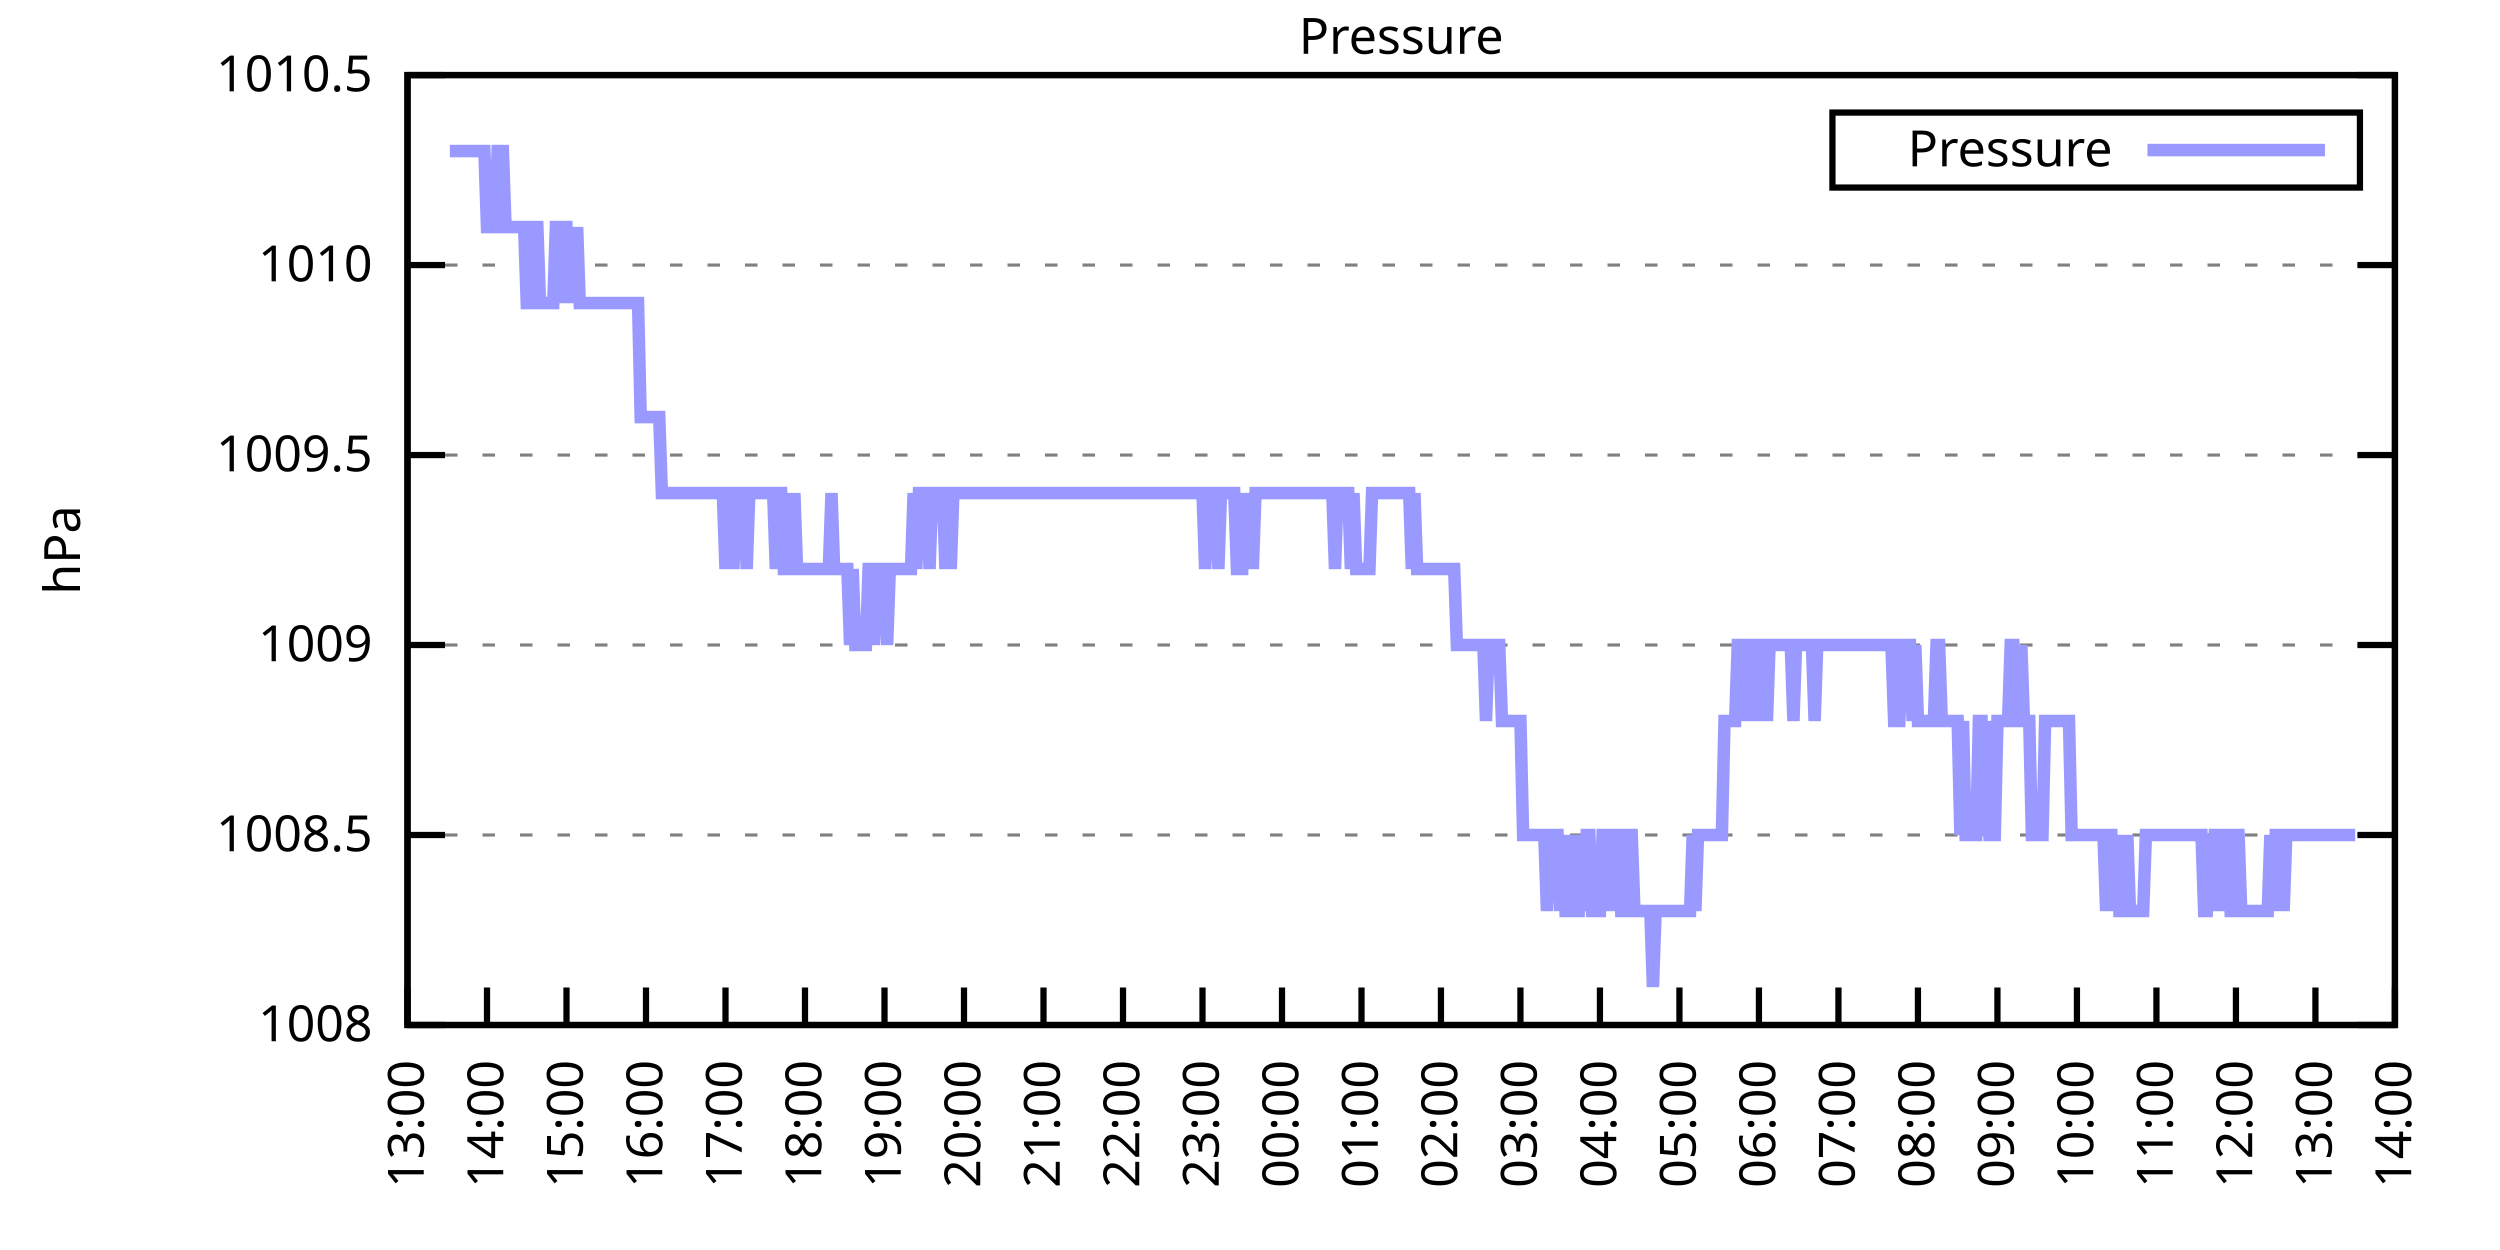
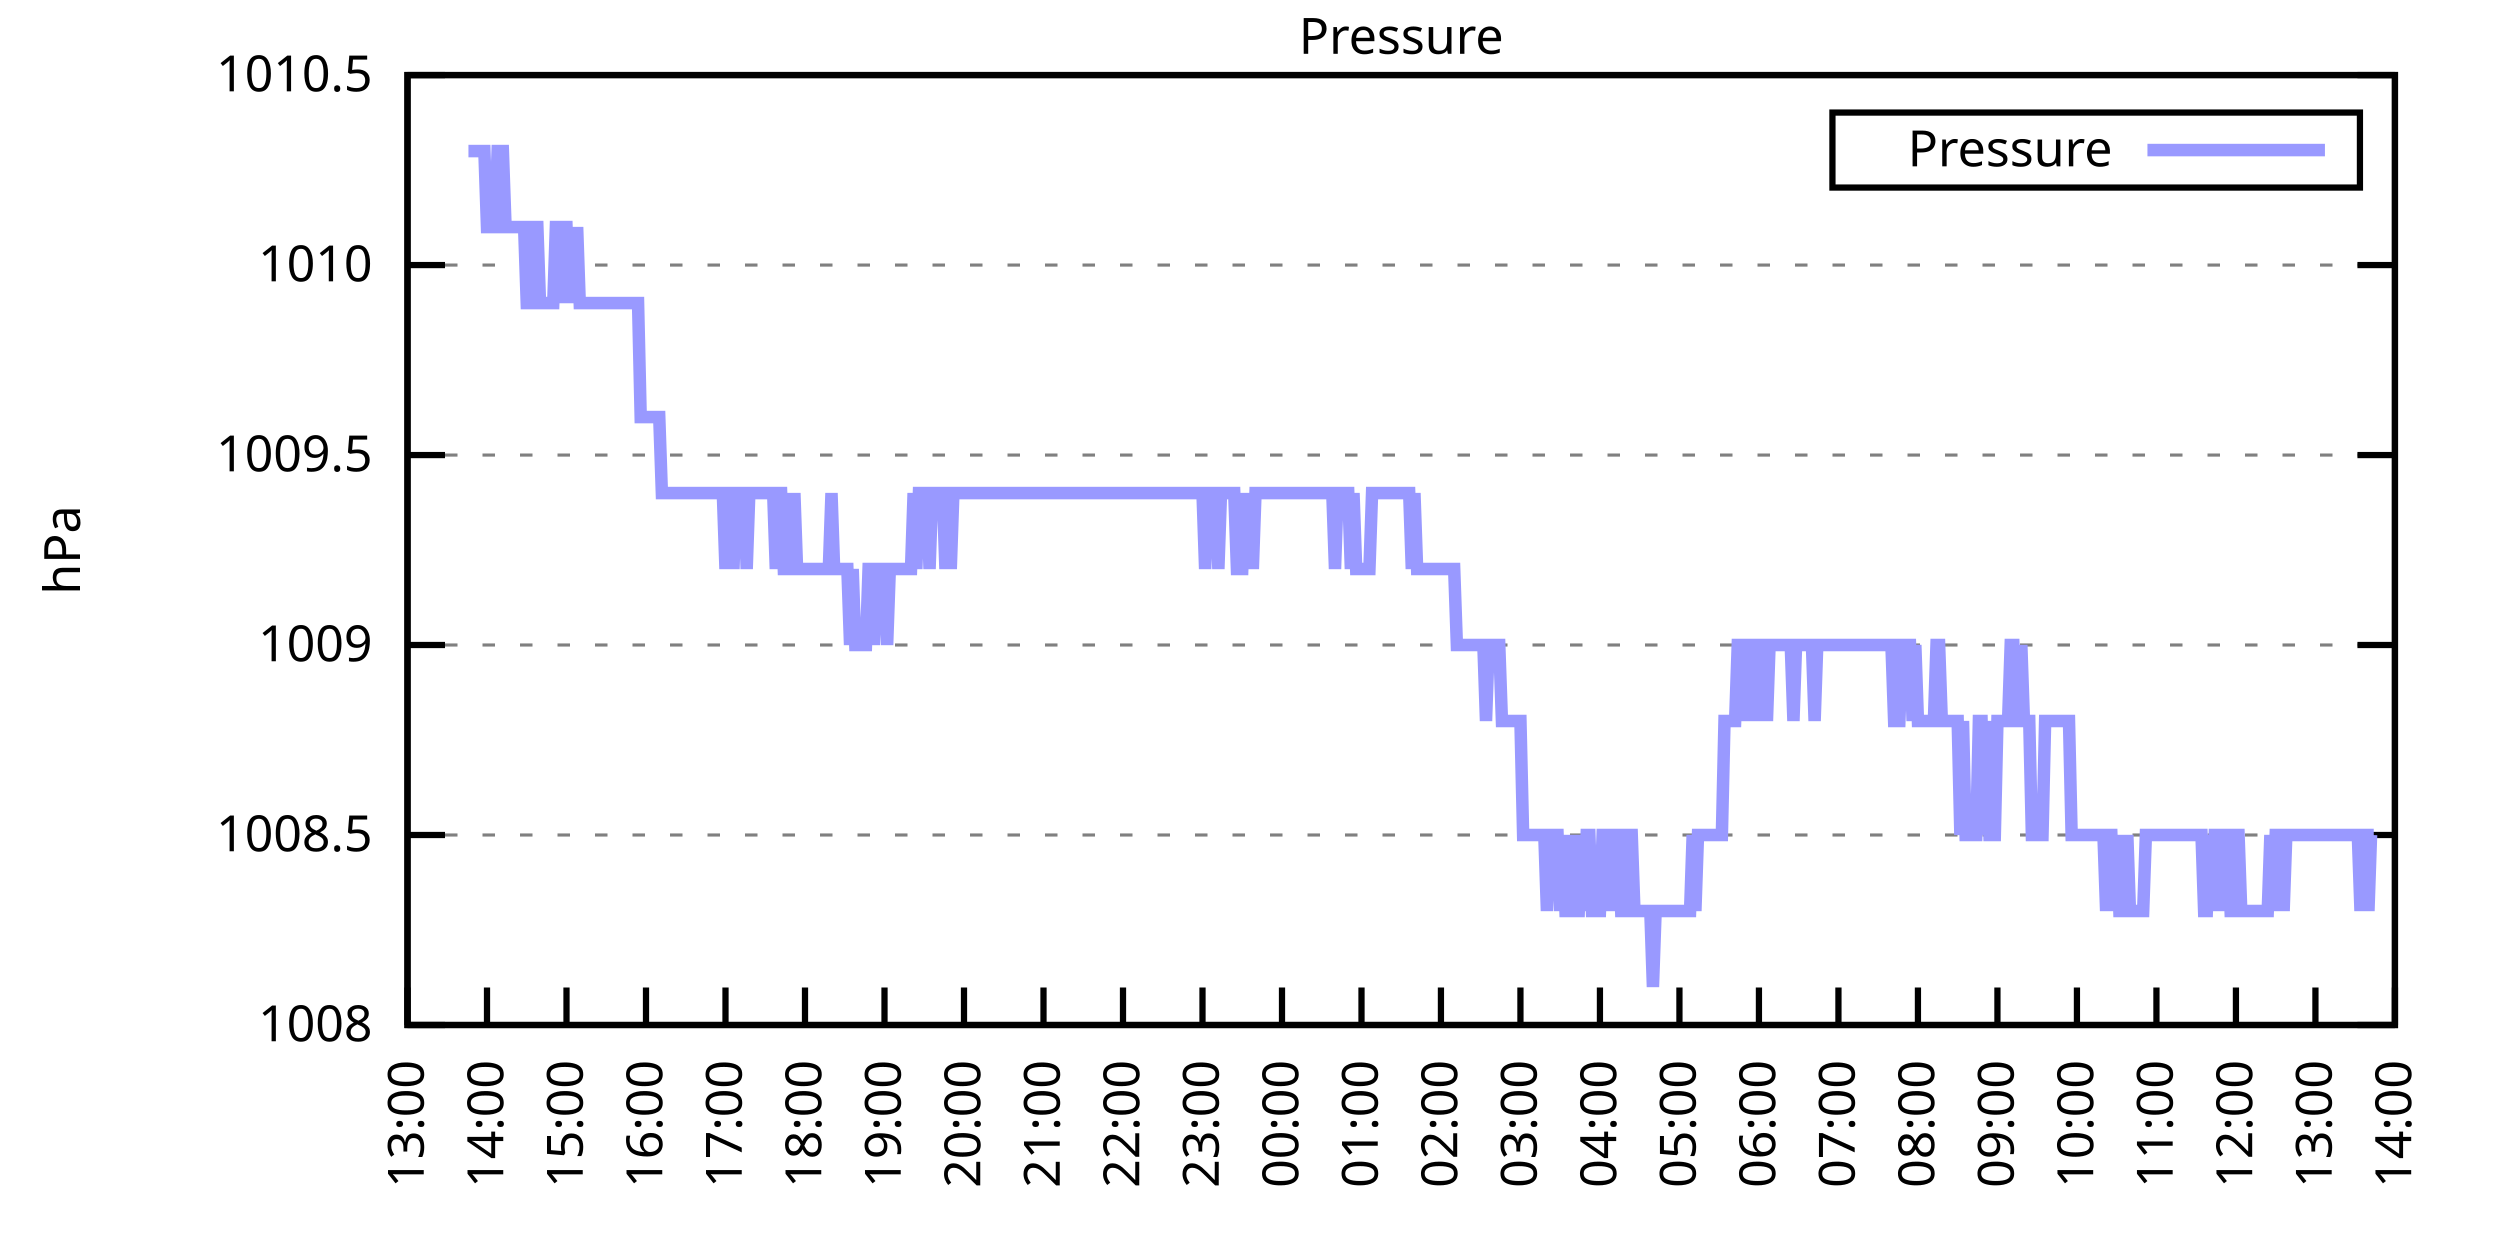
<svg xmlns="http://www.w3.org/2000/svg" xmlns:xlink="http://www.w3.org/1999/xlink" width="400" height="200" viewBox="0 0 400 200">
  <g id="gnuplot_canvas">
    <rect x="0" y="0" width="400" height="200" fill="none" />
    <defs>
      <circle id="gpDot" r="0.5" stroke-width="0.5" stroke="currentColor" />
      <path id="gpPt0" stroke-width="0.333" stroke="currentColor" d="M-1,0 h2 M0,-1 v2" />
      <path id="gpPt1" stroke-width="0.333" stroke="currentColor" d="M-1,-1 L1,1 M1,-1 L-1,1" />
      <path id="gpPt2" stroke-width="0.333" stroke="currentColor" d="M-1,0 L1,0 M0,-1 L0,1 M-1,-1 L1,1 M-1,1 L1,-1" />
      <rect id="gpPt3" stroke-width="0.333" stroke="currentColor" x="-1" y="-1" width="2" height="2" />
      <rect id="gpPt4" stroke-width="0.333" stroke="currentColor" fill="currentColor" x="-1" y="-1" width="2" height="2" />
      <circle id="gpPt5" stroke-width="0.333" stroke="currentColor" cx="0" cy="0" r="1" />
      <use xlink:href="#gpPt5" id="gpPt6" fill="currentColor" stroke="none" />
      <path id="gpPt7" stroke-width="0.333" stroke="currentColor" d="M0,-1.33 L-1.33,0.67 L1.33,0.67 z" />
      <use xlink:href="#gpPt7" id="gpPt8" fill="currentColor" stroke="none" />
      <use xlink:href="#gpPt7" id="gpPt9" stroke="currentColor" transform="rotate(180)" />
      <use xlink:href="#gpPt9" id="gpPt10" fill="currentColor" stroke="none" />
      <use xlink:href="#gpPt3" id="gpPt11" stroke="currentColor" transform="rotate(45)" />
      <use xlink:href="#gpPt11" id="gpPt12" fill="currentColor" stroke="none" />
      <path id="gpPt13" stroke-width="0.333" stroke="currentColor" d="M0,1.330 L1.265,0.411 L0.782,-1.067 L-0.782,-1.076 L-1.265,0.411 z" />
      <use xlink:href="#gpPt13" id="gpPt14" fill="currentColor" stroke="none" />
      <filter id="textbox" filterUnits="objectBoundingBox" x="0" y="0" height="1" width="1">
        <feFlood flood-color="white" flood-opacity="1" result="bgnd" />
        <feComposite in="SourceGraphic" in2="bgnd" operator="atop" />
      </filter>
      <filter id="greybox" filterUnits="objectBoundingBox" x="0" y="0" height="1" width="1">
        <feFlood flood-color="lightgrey" flood-opacity="1" result="grey" />
        <feComposite in="SourceGraphic" in2="grey" operator="atop" />
      </filter>
    </defs>
    <g fill="none" color="white" stroke="currentColor" stroke-width="1.00" stroke-linecap="butt" stroke-linejoin="miter">
</g>
    <g fill="none" color="black" stroke="currentColor" stroke-width="1.00" stroke-linecap="butt" stroke-linejoin="miter">
      <g stroke="none" shape-rendering="crispEdges">
        <polygon fill="rgb(255, 255, 255)" points="65.20,164.00 383.18,164.00 383.18,12.02 65.20,12.02 " />
      </g>
    </g>
    <g fill="none" color="black" stroke="currentColor" stroke-width="1.00" stroke-linecap="butt" stroke-linejoin="miter">
</g>
    <g fill="none" color="black" stroke="black" stroke-width="0.50" stroke-linecap="butt" stroke-linejoin="miter">
</g>
    <g fill="none" color="gray" stroke="currentColor" stroke-width="0.50" stroke-linecap="butt" stroke-linejoin="miter">
      <path stroke="gray" stroke-dasharray="2,4" class="gridline" d="M65.20,164.00 L383.19,164.00  " />
    </g>
    <g fill="none" color="gray" stroke="gray" stroke-width="1.00" stroke-linecap="butt" stroke-linejoin="miter">
</g>
    <g fill="none" color="black" stroke="currentColor" stroke-width="1.00" stroke-linecap="butt" stroke-linejoin="miter">
      <path stroke="black" d="M65.20,164.00 L71.20,164.00 M383.19,164.00 L377.19,164.00  " />
      <g transform="translate(59.60,166.60)" stroke="none" fill="black" font-family="Sans" font-size="8.00" text-anchor="end">
        <text>
          <tspan font-family="Sans"> 1008</tspan>
        </text>
      </g>
    </g>
    <g fill="none" color="black" stroke="currentColor" stroke-width="1.00" stroke-linecap="butt" stroke-linejoin="miter">
</g>
    <g fill="none" color="black" stroke="black" stroke-width="0.50" stroke-linecap="butt" stroke-linejoin="miter">
</g>
    <g fill="none" color="gray" stroke="currentColor" stroke-width="0.50" stroke-linecap="butt" stroke-linejoin="miter">
      <path stroke="gray" stroke-dasharray="2,4" class="gridline" d="M65.20,133.60 L383.19,133.60  " />
    </g>
    <g fill="none" color="gray" stroke="gray" stroke-width="1.00" stroke-linecap="butt" stroke-linejoin="miter">
</g>
    <g fill="none" color="black" stroke="currentColor" stroke-width="1.00" stroke-linecap="butt" stroke-linejoin="miter">
      <path stroke="black" d="M65.20,133.60 L71.20,133.60 M383.19,133.60 L377.19,133.60  " />
      <g transform="translate(59.60,136.20)" stroke="none" fill="black" font-family="Sans" font-size="8.00" text-anchor="end">
        <text>
          <tspan font-family="Sans"> 1008.5</tspan>
        </text>
      </g>
    </g>
    <g fill="none" color="black" stroke="currentColor" stroke-width="1.00" stroke-linecap="butt" stroke-linejoin="miter">
</g>
    <g fill="none" color="black" stroke="black" stroke-width="0.50" stroke-linecap="butt" stroke-linejoin="miter">
</g>
    <g fill="none" color="gray" stroke="currentColor" stroke-width="0.50" stroke-linecap="butt" stroke-linejoin="miter">
      <path stroke="gray" stroke-dasharray="2,4" class="gridline" d="M65.20,103.20 L383.19,103.20  " />
    </g>
    <g fill="none" color="gray" stroke="gray" stroke-width="1.00" stroke-linecap="butt" stroke-linejoin="miter">
</g>
    <g fill="none" color="black" stroke="currentColor" stroke-width="1.00" stroke-linecap="butt" stroke-linejoin="miter">
      <path stroke="black" d="M65.20,103.20 L71.20,103.20 M383.19,103.20 L377.19,103.20  " />
      <g transform="translate(59.60,105.80)" stroke="none" fill="black" font-family="Sans" font-size="8.00" text-anchor="end">
        <text>
          <tspan font-family="Sans"> 1009</tspan>
        </text>
      </g>
    </g>
    <g fill="none" color="black" stroke="currentColor" stroke-width="1.00" stroke-linecap="butt" stroke-linejoin="miter">
</g>
    <g fill="none" color="black" stroke="black" stroke-width="0.50" stroke-linecap="butt" stroke-linejoin="miter">
</g>
    <g fill="none" color="gray" stroke="currentColor" stroke-width="0.50" stroke-linecap="butt" stroke-linejoin="miter">
      <path stroke="gray" stroke-dasharray="2,4" class="gridline" d="M65.20,72.81 L383.19,72.81  " />
    </g>
    <g fill="none" color="gray" stroke="gray" stroke-width="1.00" stroke-linecap="butt" stroke-linejoin="miter">
</g>
    <g fill="none" color="black" stroke="currentColor" stroke-width="1.00" stroke-linecap="butt" stroke-linejoin="miter">
      <path stroke="black" d="M65.20,72.81 L71.20,72.81 M383.19,72.81 L377.19,72.81  " />
      <g transform="translate(59.60,75.41)" stroke="none" fill="black" font-family="Sans" font-size="8.00" text-anchor="end">
        <text>
          <tspan font-family="Sans"> 1009.5</tspan>
        </text>
      </g>
    </g>
    <g fill="none" color="black" stroke="currentColor" stroke-width="1.00" stroke-linecap="butt" stroke-linejoin="miter">
</g>
    <g fill="none" color="black" stroke="black" stroke-width="0.50" stroke-linecap="butt" stroke-linejoin="miter">
</g>
    <g fill="none" color="gray" stroke="currentColor" stroke-width="0.50" stroke-linecap="butt" stroke-linejoin="miter">
      <path stroke="gray" stroke-dasharray="2,4" class="gridline" d="M65.20,42.41 L383.19,42.41  " />
    </g>
    <g fill="none" color="gray" stroke="gray" stroke-width="1.00" stroke-linecap="butt" stroke-linejoin="miter">
</g>
    <g fill="none" color="black" stroke="currentColor" stroke-width="1.00" stroke-linecap="butt" stroke-linejoin="miter">
      <path stroke="black" d="M65.20,42.41 L71.20,42.41 M383.19,42.41 L377.19,42.41  " />
      <g transform="translate(59.60,45.01)" stroke="none" fill="black" font-family="Sans" font-size="8.00" text-anchor="end">
        <text>
          <tspan font-family="Sans"> 1010</tspan>
        </text>
      </g>
    </g>
    <g fill="none" color="black" stroke="currentColor" stroke-width="1.00" stroke-linecap="butt" stroke-linejoin="miter">
</g>
    <g fill="none" color="black" stroke="black" stroke-width="0.50" stroke-linecap="butt" stroke-linejoin="miter">
</g>
    <g fill="none" color="gray" stroke="currentColor" stroke-width="0.50" stroke-linecap="butt" stroke-linejoin="miter">
      <path stroke="gray" stroke-dasharray="2,4" class="gridline" d="M65.20,12.01 L383.19,12.01  " />
    </g>
    <g fill="none" color="gray" stroke="gray" stroke-width="1.00" stroke-linecap="butt" stroke-linejoin="miter">
</g>
    <g fill="none" color="black" stroke="currentColor" stroke-width="1.00" stroke-linecap="butt" stroke-linejoin="miter">
      <path stroke="black" d="M65.20,12.01 L71.20,12.01 M383.19,12.01 L377.19,12.01  " />
      <g transform="translate(59.60,14.61)" stroke="none" fill="black" font-family="Sans" font-size="8.00" text-anchor="end">
        <text>
          <tspan font-family="Sans"> 1010.5</tspan>
        </text>
      </g>
    </g>
    <g fill="none" color="black" stroke="currentColor" stroke-width="1.00" stroke-linecap="butt" stroke-linejoin="miter">
      <path stroke="black" d="M65.20,164.00 L65.20,158.00  " />
      <g transform="translate(67.80,169.60) rotate(270.00)" stroke="none" fill="black" font-family="Sans" font-size="8.00" text-anchor="end">
        <text>
          <tspan font-family="Sans">13:00</tspan>
        </text>
      </g>
    </g>
    <g fill="none" color="black" stroke="currentColor" stroke-width="1.00" stroke-linecap="butt" stroke-linejoin="miter">
      <path stroke="black" d="M77.92,164.00 L77.92,158.00  " />
      <g transform="translate(80.52,169.60) rotate(270.00)" stroke="none" fill="black" font-family="Sans" font-size="8.00" text-anchor="end">
        <text>
          <tspan font-family="Sans">14:00</tspan>
        </text>
      </g>
    </g>
    <g fill="none" color="black" stroke="currentColor" stroke-width="1.00" stroke-linecap="butt" stroke-linejoin="miter">
      <path stroke="black" d="M90.64,164.00 L90.64,158.00  " />
      <g transform="translate(93.24,169.60) rotate(270.00)" stroke="none" fill="black" font-family="Sans" font-size="8.00" text-anchor="end">
        <text>
          <tspan font-family="Sans">15:00</tspan>
        </text>
      </g>
    </g>
    <g fill="none" color="black" stroke="currentColor" stroke-width="1.00" stroke-linecap="butt" stroke-linejoin="miter">
      <path stroke="black" d="M103.36,164.00 L103.36,158.00  " />
      <g transform="translate(105.96,169.60) rotate(270.00)" stroke="none" fill="black" font-family="Sans" font-size="8.00" text-anchor="end">
        <text>
          <tspan font-family="Sans">16:00</tspan>
        </text>
      </g>
    </g>
    <g fill="none" color="black" stroke="currentColor" stroke-width="1.00" stroke-linecap="butt" stroke-linejoin="miter">
      <path stroke="black" d="M116.08,164.00 L116.08,158.00  " />
      <g transform="translate(118.68,169.60) rotate(270.00)" stroke="none" fill="black" font-family="Sans" font-size="8.00" text-anchor="end">
        <text>
          <tspan font-family="Sans">17:00</tspan>
        </text>
      </g>
    </g>
    <g fill="none" color="black" stroke="currentColor" stroke-width="1.00" stroke-linecap="butt" stroke-linejoin="miter">
      <path stroke="black" d="M128.80,164.00 L128.80,158.00  " />
      <g transform="translate(131.40,169.60) rotate(270.00)" stroke="none" fill="black" font-family="Sans" font-size="8.00" text-anchor="end">
        <text>
          <tspan font-family="Sans">18:00</tspan>
        </text>
      </g>
    </g>
    <g fill="none" color="black" stroke="currentColor" stroke-width="1.00" stroke-linecap="butt" stroke-linejoin="miter">
      <path stroke="black" d="M141.52,164.00 L141.52,158.00  " />
      <g transform="translate(144.12,169.60) rotate(270.00)" stroke="none" fill="black" font-family="Sans" font-size="8.00" text-anchor="end">
        <text>
          <tspan font-family="Sans">19:00</tspan>
        </text>
      </g>
    </g>
    <g fill="none" color="black" stroke="currentColor" stroke-width="1.00" stroke-linecap="butt" stroke-linejoin="miter">
      <path stroke="black" d="M154.24,164.00 L154.24,158.00  " />
      <g transform="translate(156.84,169.60) rotate(270.00)" stroke="none" fill="black" font-family="Sans" font-size="8.00" text-anchor="end">
        <text>
          <tspan font-family="Sans">20:00</tspan>
        </text>
      </g>
    </g>
    <g fill="none" color="black" stroke="currentColor" stroke-width="1.00" stroke-linecap="butt" stroke-linejoin="miter">
      <path stroke="black" d="M166.96,164.00 L166.96,158.00  " />
      <g transform="translate(169.56,169.60) rotate(270.00)" stroke="none" fill="black" font-family="Sans" font-size="8.00" text-anchor="end">
        <text>
          <tspan font-family="Sans">21:00</tspan>
        </text>
      </g>
    </g>
    <g fill="none" color="black" stroke="currentColor" stroke-width="1.00" stroke-linecap="butt" stroke-linejoin="miter">
      <path stroke="black" d="M179.68,164.00 L179.68,158.00  " />
      <g transform="translate(182.28,169.60) rotate(270.00)" stroke="none" fill="black" font-family="Sans" font-size="8.00" text-anchor="end">
        <text>
          <tspan font-family="Sans">22:00</tspan>
        </text>
      </g>
    </g>
    <g fill="none" color="black" stroke="currentColor" stroke-width="1.00" stroke-linecap="butt" stroke-linejoin="miter">
      <path stroke="black" d="M192.40,164.00 L192.40,158.00  " />
      <g transform="translate(195.00,169.60) rotate(270.00)" stroke="none" fill="black" font-family="Sans" font-size="8.00" text-anchor="end">
        <text>
          <tspan font-family="Sans">23:00</tspan>
        </text>
      </g>
    </g>
    <g fill="none" color="black" stroke="currentColor" stroke-width="1.00" stroke-linecap="butt" stroke-linejoin="miter">
      <path stroke="black" d="M205.12,164.00 L205.12,158.00  " />
      <g transform="translate(207.72,169.60) rotate(270.00)" stroke="none" fill="black" font-family="Sans" font-size="8.00" text-anchor="end">
        <text>
          <tspan font-family="Sans">00:00</tspan>
        </text>
      </g>
    </g>
    <g fill="none" color="black" stroke="currentColor" stroke-width="1.00" stroke-linecap="butt" stroke-linejoin="miter">
      <path stroke="black" d="M217.84,164.00 L217.84,158.00  " />
      <g transform="translate(220.44,169.60) rotate(270.00)" stroke="none" fill="black" font-family="Sans" font-size="8.00" text-anchor="end">
        <text>
          <tspan font-family="Sans">01:00</tspan>
        </text>
      </g>
    </g>
    <g fill="none" color="black" stroke="currentColor" stroke-width="1.00" stroke-linecap="butt" stroke-linejoin="miter">
      <path stroke="black" d="M230.55,164.00 L230.55,158.00  " />
      <g transform="translate(233.15,169.60) rotate(270.00)" stroke="none" fill="black" font-family="Sans" font-size="8.00" text-anchor="end">
        <text>
          <tspan font-family="Sans">02:00</tspan>
        </text>
      </g>
    </g>
    <g fill="none" color="black" stroke="currentColor" stroke-width="1.00" stroke-linecap="butt" stroke-linejoin="miter">
      <path stroke="black" d="M243.27,164.00 L243.27,158.00  " />
      <g transform="translate(245.87,169.60) rotate(270.00)" stroke="none" fill="black" font-family="Sans" font-size="8.00" text-anchor="end">
        <text>
          <tspan font-family="Sans">03:00</tspan>
        </text>
      </g>
    </g>
    <g fill="none" color="black" stroke="currentColor" stroke-width="1.00" stroke-linecap="butt" stroke-linejoin="miter">
      <path stroke="black" d="M255.99,164.00 L255.99,158.00  " />
      <g transform="translate(258.59,169.60) rotate(270.00)" stroke="none" fill="black" font-family="Sans" font-size="8.00" text-anchor="end">
        <text>
          <tspan font-family="Sans">04:00</tspan>
        </text>
      </g>
    </g>
    <g fill="none" color="black" stroke="currentColor" stroke-width="1.00" stroke-linecap="butt" stroke-linejoin="miter">
      <path stroke="black" d="M268.71,164.00 L268.71,158.00  " />
      <g transform="translate(271.31,169.60) rotate(270.00)" stroke="none" fill="black" font-family="Sans" font-size="8.00" text-anchor="end">
        <text>
          <tspan font-family="Sans">05:00</tspan>
        </text>
      </g>
    </g>
    <g fill="none" color="black" stroke="currentColor" stroke-width="1.00" stroke-linecap="butt" stroke-linejoin="miter">
      <path stroke="black" d="M281.43,164.00 L281.43,158.00  " />
      <g transform="translate(284.03,169.60) rotate(270.00)" stroke="none" fill="black" font-family="Sans" font-size="8.00" text-anchor="end">
        <text>
          <tspan font-family="Sans">06:00</tspan>
        </text>
      </g>
    </g>
    <g fill="none" color="black" stroke="currentColor" stroke-width="1.00" stroke-linecap="butt" stroke-linejoin="miter">
      <path stroke="black" d="M294.15,164.00 L294.15,158.00  " />
      <g transform="translate(296.75,169.60) rotate(270.00)" stroke="none" fill="black" font-family="Sans" font-size="8.00" text-anchor="end">
        <text>
          <tspan font-family="Sans">07:00</tspan>
        </text>
      </g>
    </g>
    <g fill="none" color="black" stroke="currentColor" stroke-width="1.00" stroke-linecap="butt" stroke-linejoin="miter">
      <path stroke="black" d="M306.87,164.00 L306.87,158.00  " />
      <g transform="translate(309.47,169.60) rotate(270.00)" stroke="none" fill="black" font-family="Sans" font-size="8.00" text-anchor="end">
        <text>
          <tspan font-family="Sans">08:00</tspan>
        </text>
      </g>
    </g>
    <g fill="none" color="black" stroke="currentColor" stroke-width="1.00" stroke-linecap="butt" stroke-linejoin="miter">
      <path stroke="black" d="M319.59,164.00 L319.59,158.00  " />
      <g transform="translate(322.19,169.60) rotate(270.00)" stroke="none" fill="black" font-family="Sans" font-size="8.00" text-anchor="end">
        <text>
          <tspan font-family="Sans">09:00</tspan>
        </text>
      </g>
    </g>
    <g fill="none" color="black" stroke="currentColor" stroke-width="1.00" stroke-linecap="butt" stroke-linejoin="miter">
      <path stroke="black" d="M332.31,164.00 L332.31,158.00  " />
      <g transform="translate(334.91,169.60) rotate(270.00)" stroke="none" fill="black" font-family="Sans" font-size="8.00" text-anchor="end">
        <text>
          <tspan font-family="Sans">10:00</tspan>
        </text>
      </g>
    </g>
    <g fill="none" color="black" stroke="currentColor" stroke-width="1.00" stroke-linecap="butt" stroke-linejoin="miter">
      <path stroke="black" d="M345.03,164.00 L345.03,158.00  " />
      <g transform="translate(347.63,169.60) rotate(270.00)" stroke="none" fill="black" font-family="Sans" font-size="8.00" text-anchor="end">
        <text>
          <tspan font-family="Sans">11:00</tspan>
        </text>
      </g>
    </g>
    <g fill="none" color="black" stroke="currentColor" stroke-width="1.00" stroke-linecap="butt" stroke-linejoin="miter">
      <path stroke="black" d="M357.75,164.00 L357.75,158.00  " />
      <g transform="translate(360.35,169.60) rotate(270.00)" stroke="none" fill="black" font-family="Sans" font-size="8.00" text-anchor="end">
        <text>
          <tspan font-family="Sans">12:00</tspan>
        </text>
      </g>
    </g>
    <g fill="none" color="black" stroke="currentColor" stroke-width="1.00" stroke-linecap="butt" stroke-linejoin="miter">
      <path stroke="black" d="M370.47,164.00 L370.47,158.00  " />
      <g transform="translate(373.07,169.60) rotate(270.00)" stroke="none" fill="black" font-family="Sans" font-size="8.00" text-anchor="end">
        <text>
          <tspan font-family="Sans">13:00</tspan>
        </text>
      </g>
    </g>
    <g fill="none" color="black" stroke="currentColor" stroke-width="1.00" stroke-linecap="butt" stroke-linejoin="miter">
      <path stroke="black" d="M383.19,164.00 L383.19,158.00  " />
      <g transform="translate(385.79,169.60) rotate(270.00)" stroke="none" fill="black" font-family="Sans" font-size="8.00" text-anchor="end">
        <text>
          <tspan font-family="Sans">14:00</tspan>
        </text>
      </g>
    </g>
    <g fill="none" color="black" stroke="currentColor" stroke-width="1.00" stroke-linecap="butt" stroke-linejoin="miter">
</g>
    <g fill="none" color="black" stroke="currentColor" stroke-width="1.00" stroke-linecap="butt" stroke-linejoin="miter">
      <path stroke="black" d="M65.20,12.01 L65.20,164.00 L383.19,164.00 L383.19,12.01 L65.20,12.01 Z  " />
    </g>
    <g fill="none" color="black" stroke="currentColor" stroke-width="1.00" stroke-linecap="butt" stroke-linejoin="miter">
</g>
    <g fill="none" color="black" stroke="currentColor" stroke-width="1.00" stroke-linecap="butt" stroke-linejoin="miter">
      <path stroke="black" d="M293.19,30.01 L293.19,18.01 L377.59,18.01 L377.59,30.01 L293.19,30.01 Z  " />
    </g>
    <g id="Pressure_plot_1">
      <g fill="none" color="white" stroke="black" stroke-width="2.00" stroke-linecap="butt" stroke-linejoin="miter">
</g>
      <g fill="none" color="black" stroke="currentColor" stroke-width="2.00" stroke-linecap="butt" stroke-linejoin="miter">
        <g transform="translate(337.99,26.61)" stroke="none" fill="black" font-family="Sans" font-size="8.00" text-anchor="end">
          <text>
            <tspan font-family="Sans">Pressure</tspan>
          </text>
        </g>
      </g>
      <g fill="none" color="black" stroke="currentColor" stroke-width="2.00" stroke-linecap="butt" stroke-linejoin="miter">
-         <path stroke="rgb(153, 153, 255)" d="M343.59,24.01 L371.99,24.01 M71.98,24.17 L72.41,24.17 L72.83,24.17 L73.26,24.17 L73.68,24.17 L74.10,24.17   L74.53,24.17 L74.95,24.17 L75.38,24.17 L75.80,24.17 L76.22,24.17 L76.65,24.17 L77.07,24.17 L77.50,24.17   L77.92,36.33 L78.34,36.33 L78.77,36.33 L79.19,36.33 L79.62,24.17 L80.04,24.17 L80.46,24.17 L80.89,36.33   L81.31,36.33 L81.74,36.33 L82.16,36.33 L82.58,36.33 L83.01,36.33 L83.43,36.33 L83.86,36.33 L84.28,48.49   L84.70,48.49 L85.13,48.49 L85.55,36.33 L85.98,36.33 L86.40,48.49 L86.82,48.49 L87.25,48.49 L87.67,48.49   L88.10,48.49 L88.52,48.49 L88.94,36.33 L89.37,36.33 L89.79,48.49 L90.22,36.33 L90.64,36.33 L91.06,48.49   L91.49,36.33 L91.91,48.49 L92.34,36.33 L92.76,48.49 L93.18,48.49 L93.61,48.49 L94.03,48.49 L94.46,48.49   L94.88,48.49 L95.30,48.49 L95.73,48.49 L96.15,48.49 L96.58,48.49 L97.00,48.49 L97.42,48.49 L97.85,48.49   L98.27,48.49 L98.69,48.49 L99.12,48.49 L99.54,48.49 L99.97,48.49 L100.39,48.49 L100.81,48.49 L101.24,48.49   L101.66,48.49 L102.09,48.49 L102.51,66.73 L102.93,66.73 L103.36,66.73 L103.78,66.73 L104.21,66.73 L104.63,66.73   L105.05,66.73 L105.48,66.73 L105.90,78.89 L106.33,78.89 L106.75,78.89 L107.17,78.89 L107.60,78.89 L108.02,78.89   L108.45,78.89 L108.87,78.89 L109.29,78.89 L109.72,78.89 L110.14,78.89 L110.57,78.89 L110.99,78.89 L111.41,78.89   L111.84,78.89 L112.26,78.89 L112.69,78.89 L113.11,78.89 L113.53,78.89 L113.96,78.89 L114.38,78.89 L114.81,78.89   L115.23,78.89 L115.65,78.89 L116.08,91.04 L116.50,78.89 L116.93,78.89 L117.35,91.04 L117.77,78.89 L118.20,78.89   L118.62,78.89 L119.05,78.89 L119.47,91.04 L119.89,78.89 L120.32,78.89 L120.74,78.89 L121.17,78.89 L121.59,78.89   L122.01,78.89 L122.44,78.89 L122.86,78.89 L123.29,78.89 L123.71,78.89 L124.13,91.04 L124.56,78.89 L124.98,78.89   L125.41,91.04 L125.83,91.04 L126.25,78.89 L126.68,91.04 L127.10,78.89 L127.53,91.04 L127.95,91.04 L128.37,91.04   L128.80,91.04 L129.22,91.04 L129.65,91.04 L130.07,91.04 L130.49,91.04 L130.92,91.04 L131.34,91.04 L131.77,91.04   L132.19,91.04 L132.61,91.04 L133.04,78.89 L133.46,91.04 L133.89,91.04 L134.31,91.04 L134.73,91.04 L135.16,91.04   L135.58,91.04 L136.01,103.20 L136.43,91.04 L136.85,103.20 L137.28,103.20 L137.70,103.20 L138.13,103.20 L138.55,103.20   L138.97,91.04 L139.40,91.04 L139.82,103.20 L140.25,91.04 L140.67,91.04 L141.09,91.04 L141.52,91.04 L141.94,103.20   L142.37,91.04 L142.79,91.04 L143.21,91.04 L143.64,91.04 L144.06,91.04 L144.49,91.04 L144.91,91.04 L145.33,91.04   L145.76,91.04 L146.18,78.89 L146.61,91.04 L147.03,78.89 L147.45,78.89 L147.88,78.89 L148.30,78.89 L148.73,91.04   L149.15,78.89 L149.57,78.89 L150.00,78.89 L150.42,78.89 L150.85,78.89 L151.27,91.04 L151.69,78.89 L152.12,91.04   L152.54,78.89 L152.97,78.89 L153.39,78.89 L153.81,78.89 L154.24,78.89 L154.66,78.89 L155.09,78.89 L155.51,78.89   L155.93,78.89 L156.36,78.89 L156.78,78.89 L157.21,78.89 L157.63,78.89 L158.05,78.89 L158.48,78.89 L158.90,78.89   L159.33,78.89 L159.75,78.89 L160.17,78.89 L160.60,78.89 L161.02,78.89 L161.44,78.89 L161.87,78.89 L162.29,78.89   L162.72,78.89 L163.14,78.89 L163.56,78.89 L163.99,78.89 L164.41,78.89 L164.84,78.89 L165.26,78.89 L165.68,78.89   L166.11,78.89 L166.53,78.89 L166.96,78.89 L167.38,78.89 L167.80,78.89 L168.23,78.89 L168.65,78.89 L169.08,78.89   L169.50,78.89 L169.92,78.89 L170.35,78.89 L170.77,78.89 L171.20,78.89 L171.62,78.89 L172.04,78.89 L172.47,78.89   L172.89,78.89 L173.32,78.89 L173.74,78.89 L174.16,78.89 L174.59,78.89 L175.01,78.89 L175.44,78.89 L175.86,78.89   L176.28,78.89 L176.71,78.89 L177.13,78.89 L177.56,78.89 L177.98,78.89 L178.40,78.89 L178.83,78.89 L179.25,78.89   L179.68,78.89 L180.10,78.89 L180.52,78.89 L180.95,78.89 L181.37,78.89 L181.80,78.89 L182.22,78.89 L182.64,78.89   L183.07,78.89 L183.49,78.89 L183.92,78.89 L184.34,78.89 L184.76,78.89 L185.19,78.89 L185.61,78.89 L186.04,78.89   L186.46,78.89 L186.88,78.89 L187.31,78.89 L187.73,78.89 L188.16,78.89 L188.58,78.89 L189.00,78.89 L189.43,78.89   L189.85,78.89 L190.28,78.89 L190.70,78.89 L191.12,78.89 L191.55,78.89 L191.97,78.89 L192.40,78.89 L192.82,91.04   L193.24,78.89 L193.67,78.89 L194.09,78.89 L194.52,78.89 L194.94,91.04 L195.36,78.89 L195.79,78.89 L196.21,78.89   L196.64,78.89 L197.06,78.89 L197.48,78.89 L197.91,91.04 L198.33,91.04 L198.76,91.04 L199.18,78.89 L199.60,91.04   L200.03,78.89 L200.45,91.04 L200.88,78.89 L201.30,78.89 L201.72,78.89 L202.15,78.89 L202.57,78.89 L203.00,78.89   L203.42,78.89 L203.84,78.89 L204.27,78.89 L204.69,78.89 L205.12,78.89 L205.54,78.89 L205.96,78.89 L206.39,78.89   L206.81,78.89 L207.24,78.89 L207.66,78.89 L208.08,78.89 L208.51,78.89 L208.93,78.89 L209.36,78.89 L209.78,78.89   L210.20,78.89 L210.63,78.89 L211.05,78.89 L211.48,78.89 L211.90,78.89 L212.32,78.89 L212.75,78.89 L213.17,78.89   L213.60,91.04 L214.02,78.89 L214.44,78.89 L214.87,78.89 L215.29,78.89 L215.72,78.89 L216.14,91.04 L216.56,78.89   L216.99,91.04 L217.41,91.04 L217.84,91.04 L218.26,91.04 L218.68,91.04 L219.11,91.04 L219.53,78.89 L219.96,78.89   L220.38,78.89 L220.80,78.89 L221.23,78.89 L221.65,78.89 L222.08,78.89 L222.50,78.89 L222.92,78.89 L223.35,78.89   L223.77,78.89 L224.20,78.89 L224.62,78.89 L225.04,78.89 L225.47,78.89 L225.89,91.04 L226.31,78.89 L226.74,91.04   L227.16,91.04 L227.59,91.04 L228.01,91.04 L228.43,91.04 L228.86,91.04 L229.28,91.04 L229.71,91.04 L230.13,91.04   L230.55,91.04 L230.98,91.04 L231.40,91.04 L231.83,91.04 L232.25,91.04 L232.67,91.04 L233.10,103.20 L233.52,103.20   L233.95,103.20 L234.37,103.20 L234.79,103.20 L235.22,103.20 L235.64,103.20 L236.07,103.20 L236.49,103.20 L236.91,103.20   L237.34,103.20 L237.76,115.36 L238.19,103.20 L238.61,103.20 L239.03,103.20 L239.46,103.20 L239.88,103.20 L240.31,115.36   L240.73,115.36 L241.15,115.36 L241.58,115.36 L242.00,115.36 L242.43,115.36 L242.85,115.36 L243.27,115.36 L243.70,133.60   L244.12,133.60 L244.55,133.60 L244.97,133.60 L245.39,133.60 L245.82,133.60 L246.24,133.60 L246.67,133.60 L247.09,133.60   L247.51,145.76 L247.94,133.60 L248.36,133.60 L248.79,133.60 L249.21,133.60 L249.63,145.76 L250.06,133.60 L250.48,145.76   L250.91,145.76 L251.33,145.76 L251.75,133.60 L252.18,145.76 L252.60,145.76 L253.03,133.60 L253.45,145.76 L253.87,133.60   L254.30,133.60 L254.72,145.76 L255.15,145.76 L255.57,145.76 L255.99,145.76 L256.42,133.60 L256.84,133.60 L257.27,145.76   L257.69,133.60 L258.11,145.76 L258.54,133.60 L258.96,133.60 L259.39,145.76 L259.81,145.76 L260.23,133.60 L260.66,133.60   L261.08,133.60 L261.51,145.76 L261.93,145.76 L262.35,145.76 L262.78,145.76 L263.20,145.76 L263.63,145.76 L264.05,145.76   L264.47,157.92 L264.90,145.76 L265.32,145.76 L265.75,145.76 L266.17,145.76 L266.59,145.76 L267.02,145.76 L267.44,145.76   L267.87,145.76 L268.29,145.76 L268.71,145.76 L269.14,145.76 L269.56,145.76 L269.99,145.76 L270.41,145.76 L270.83,133.60   L271.26,145.76 L271.68,133.60 L272.11,133.60 L272.53,133.60 L272.95,133.60 L273.38,133.60 L273.80,133.60 L274.23,133.60   L274.65,133.60 L275.07,133.60 L275.50,133.60 L275.92,115.36 L276.35,115.36 L276.77,115.36 L277.19,115.36 L277.62,115.36   L278.04,103.20 L278.47,103.20 L278.89,115.36 L279.31,103.20 L279.74,115.36 L280.16,103.20 L280.59,103.20 L281.01,115.36   L281.43,103.20 L281.86,103.20 L282.28,103.20 L282.71,115.36 L283.13,103.20 L283.55,103.20 L283.98,103.20 L284.40,103.20   L284.83,103.20 L285.25,103.20 L285.67,103.20 L286.10,103.20 L286.52,103.20 L286.95,115.36 L287.37,103.20 L287.79,103.20   L288.22,103.20 L288.64,103.20 L289.06,103.20 L289.49,103.20 L289.91,103.20 L290.34,115.36 L290.76,103.20 L291.18,103.20   L291.61,103.20 L292.03,103.20 L292.46,103.20 L292.88,103.20 L293.30,103.20 L293.73,103.20 L294.15,103.20 L294.58,103.20   L295.00,103.20 L295.42,103.20 L295.85,103.20 L296.27,103.20 L296.70,103.20 L297.12,103.20 L297.54,103.20 L297.97,103.20   L298.39,103.20 L298.82,103.20 L299.24,103.20 L299.66,103.20 L300.09,103.20 L300.51,103.20 L300.94,103.20 L301.36,103.20   L301.78,103.20 L302.21,103.20 L302.63,103.20 L303.06,115.36 L303.48,115.36 L303.90,115.36 L304.33,103.20 L304.75,103.20   L305.18,103.20 L305.60,103.20 L306.02,115.36 L306.45,103.20 L306.87,115.36 L307.30,115.36 L307.72,115.36 L308.14,115.36   L308.57,115.36 L308.99,115.36 L309.42,115.36 L309.84,103.20 L310.26,103.20 L310.69,115.36 L311.11,115.36 L311.54,115.36   L311.96,115.36 L312.38,115.36 L312.81,115.36 L313.23,115.36 L313.66,133.60 L314.08,115.36 L314.50,133.60 L314.93,133.60   L315.35,133.60 L315.78,133.60 L316.20,133.60 L316.62,115.36 L317.05,115.36 L317.47,133.60 L317.90,115.36 L318.32,133.60   L318.74,133.60 L319.17,133.60 L319.59,115.36 L320.02,115.36 L320.44,115.36 L320.86,115.36 L321.29,115.36 L321.71,103.20   L322.14,103.20 L322.56,115.36 L322.98,115.36 L323.41,103.20 L323.83,115.36 L324.26,115.36 L324.68,115.36 L325.10,133.60   L325.53,133.60 L325.95,133.60 L326.38,133.60 L326.80,133.60 L327.22,115.36 L327.65,115.36 L328.07,115.36 L328.50,115.36   L328.92,115.36 L329.34,115.36 L329.77,115.36 L330.19,115.36 L330.62,115.36 L331.04,115.36 L331.46,133.60 L331.89,133.60   L332.31,133.60 L332.74,133.60 L333.16,133.60 L333.58,133.60 L334.01,133.60 L334.43,133.60 L334.86,133.60 L335.28,133.60   L335.70,133.60 L336.13,133.60 L336.55,133.60 L336.98,145.76 L337.40,133.60 L337.82,133.60 L338.25,145.76 L338.67,133.60   L339.10,145.76 L339.52,145.76 L339.94,145.76 L340.37,133.60 L340.79,145.76 L341.22,145.76 L341.64,145.76 L342.06,145.76   L342.49,145.76 L342.91,145.76 L343.34,133.60 L343.76,133.60 L344.18,133.60 L344.61,133.60 L345.03,133.60 L345.46,133.60   L345.88,133.60 L346.30,133.60 L346.73,133.60 L347.15,133.60 L347.58,133.60 L348.00,133.60 L348.42,133.60 L348.85,133.60   L349.27,133.60 L349.70,133.60 L350.12,133.60 L350.54,133.60 L350.97,133.60 L351.39,133.60 L351.81,133.60 L352.24,133.60   L352.66,145.76 L353.09,145.76 L353.51,133.60 L353.93,145.76 L354.36,133.60 L354.78,133.60 L355.21,145.76 L355.63,133.60   L356.05,133.60 L356.48,133.60 L356.90,145.76 L357.33,145.76 L357.75,133.60 L358.17,133.60 L358.60,145.76 L359.02,145.76   L359.45,145.76 L359.87,145.76 L360.29,145.76 L360.72,145.76 L361.14,145.76 L361.57,145.76 L361.99,145.76 L362.41,145.76   L362.84,145.76 L363.26,133.60 L363.69,145.76 L364.11,133.60 L364.53,133.60 L364.96,133.60 L365.38,145.76 L365.81,133.60   L366.23,133.60 L366.65,133.60 L367.08,133.60 L367.50,133.60 L367.93,133.60 L368.35,133.60 L368.77,133.60 L369.20,133.60   L369.62,133.60 L370.05,133.60 L370.47,133.60 L370.89,133.60 L371.32,133.60 L371.74,133.60 L372.17,133.60 L372.59,133.60   L373.01,133.60 L373.44,133.60 L373.86,133.60 L374.29,133.60 L374.71,133.60 L375.13,133.60 L375.56,133.60 L375.98,133.60   L376.41,133.60 L376.83,133.60  " />
+         <path stroke="rgb(153, 153, 255)" d="M343.59,24.01 L371.99,24.01 M74.95,24.17 L75.38,24.17 L75.80,24.17 L76.22,24.17 L76.65,24.17 L77.07,24.17   L77.50,24.17 L77.92,36.33 L78.34,36.33 L78.77,36.33 L79.19,36.33 L79.62,24.17 L80.04,24.17 L80.46,24.17   L80.89,36.33 L81.31,36.33 L81.74,36.33 L82.16,36.33 L82.58,36.33 L83.01,36.33 L83.43,36.33 L83.86,36.33   L84.28,48.49 L84.70,48.49 L85.13,48.49 L85.55,36.33 L85.98,36.33 L86.40,48.49 L86.82,48.49 L87.25,48.49   L87.67,48.49 L88.10,48.49 L88.52,48.49 L88.94,36.33 L89.37,36.33 L89.79,48.49 L90.22,36.33 L90.64,36.33   L91.06,48.49 L91.49,36.33 L91.91,48.49 L92.34,36.33 L92.76,48.49 L93.18,48.49 L93.61,48.49 L94.03,48.49   L94.46,48.49 L94.88,48.49 L95.30,48.49 L95.73,48.49 L96.15,48.49 L96.58,48.49 L97.00,48.49 L97.42,48.49   L97.85,48.49 L98.27,48.49 L98.69,48.49 L99.12,48.49 L99.54,48.49 L99.97,48.49 L100.39,48.49 L100.81,48.49   L101.24,48.49 L101.66,48.49 L102.09,48.49 L102.51,66.73 L102.93,66.73 L103.36,66.73 L103.78,66.73 L104.21,66.73   L104.63,66.73 L105.05,66.73 L105.48,66.73 L105.90,78.89 L106.33,78.89 L106.75,78.89 L107.17,78.89 L107.60,78.89   L108.02,78.89 L108.45,78.89 L108.87,78.89 L109.29,78.89 L109.72,78.89 L110.14,78.89 L110.57,78.89 L110.99,78.89   L111.41,78.89 L111.84,78.89 L112.26,78.89 L112.69,78.89 L113.11,78.89 L113.53,78.89 L113.96,78.89 L114.38,78.89   L114.81,78.89 L115.23,78.89 L115.65,78.89 L116.08,91.04 L116.50,78.89 L116.93,78.89 L117.35,91.04 L117.77,78.89   L118.20,78.89 L118.62,78.89 L119.05,78.89 L119.47,91.04 L119.89,78.89 L120.32,78.89 L120.74,78.89 L121.17,78.89   L121.59,78.89 L122.01,78.89 L122.44,78.89 L122.86,78.89 L123.29,78.89 L123.71,78.89 L124.13,91.04 L124.56,78.89   L124.98,78.89 L125.41,91.04 L125.83,91.04 L126.25,78.89 L126.68,91.04 L127.10,78.89 L127.53,91.04 L127.95,91.04   L128.37,91.04 L128.80,91.04 L129.22,91.04 L129.65,91.04 L130.07,91.04 L130.49,91.04 L130.92,91.04 L131.34,91.04   L131.77,91.04 L132.19,91.04 L132.61,91.04 L133.04,78.89 L133.46,91.04 L133.89,91.04 L134.31,91.04 L134.73,91.04   L135.16,91.04 L135.58,91.04 L136.01,103.20 L136.43,91.04 L136.85,103.20 L137.28,103.20 L137.70,103.20 L138.13,103.20   L138.55,103.20 L138.97,91.04 L139.40,91.04 L139.82,103.20 L140.25,91.04 L140.67,91.04 L141.09,91.04 L141.52,91.04   L141.94,103.20 L142.37,91.04 L142.79,91.04 L143.21,91.04 L143.64,91.04 L144.06,91.04 L144.49,91.04 L144.91,91.04   L145.33,91.04 L145.76,91.04 L146.18,78.89 L146.61,91.04 L147.03,78.89 L147.45,78.89 L147.88,78.89 L148.30,78.89   L148.73,91.04 L149.15,78.89 L149.57,78.89 L150.00,78.89 L150.42,78.89 L150.85,78.89 L151.27,91.04 L151.69,78.89   L152.12,91.04 L152.54,78.89 L152.97,78.89 L153.39,78.89 L153.81,78.89 L154.24,78.89 L154.66,78.89 L155.09,78.89   L155.51,78.89 L155.93,78.89 L156.36,78.89 L156.78,78.89 L157.21,78.89 L157.63,78.89 L158.05,78.89 L158.48,78.89   L158.90,78.89 L159.33,78.89 L159.75,78.89 L160.17,78.89 L160.60,78.89 L161.02,78.89 L161.44,78.89 L161.87,78.89   L162.29,78.89 L162.72,78.89 L163.14,78.89 L163.56,78.89 L163.99,78.89 L164.41,78.89 L164.84,78.89 L165.26,78.89   L165.68,78.89 L166.11,78.89 L166.53,78.89 L166.96,78.89 L167.38,78.89 L167.80,78.89 L168.23,78.89 L168.65,78.89   L169.08,78.89 L169.50,78.89 L169.92,78.89 L170.35,78.89 L170.77,78.89 L171.20,78.89 L171.62,78.89 L172.04,78.89   L172.47,78.89 L172.89,78.89 L173.32,78.89 L173.74,78.89 L174.16,78.89 L174.59,78.89 L175.01,78.89 L175.44,78.89   L175.86,78.89 L176.28,78.89 L176.71,78.89 L177.13,78.89 L177.56,78.89 L177.98,78.89 L178.40,78.89 L178.83,78.89   L179.25,78.89 L179.68,78.89 L180.10,78.89 L180.52,78.89 L180.95,78.89 L181.37,78.89 L181.80,78.89 L182.22,78.89   L182.64,78.89 L183.07,78.89 L183.49,78.89 L183.92,78.89 L184.34,78.89 L184.76,78.89 L185.19,78.89 L185.61,78.89   L186.04,78.89 L186.46,78.89 L186.88,78.89 L187.31,78.89 L187.73,78.89 L188.16,78.89 L188.58,78.89 L189.00,78.89   L189.43,78.89 L189.85,78.89 L190.28,78.89 L190.70,78.89 L191.12,78.89 L191.55,78.89 L191.97,78.89 L192.40,78.89   L192.82,91.04 L193.24,78.89 L193.67,78.89 L194.09,78.89 L194.52,78.89 L194.94,91.04 L195.36,78.89 L195.79,78.89   L196.21,78.89 L196.64,78.89 L197.06,78.89 L197.48,78.89 L197.91,91.04 L198.33,91.04 L198.76,91.04 L199.18,78.89   L199.60,91.04 L200.03,78.89 L200.45,91.04 L200.88,78.89 L201.30,78.89 L201.72,78.89 L202.15,78.89 L202.57,78.89   L203.00,78.89 L203.42,78.89 L203.84,78.89 L204.27,78.89 L204.69,78.89 L205.12,78.89 L205.54,78.89 L205.96,78.89   L206.39,78.89 L206.81,78.89 L207.24,78.89 L207.66,78.89 L208.08,78.89 L208.51,78.89 L208.93,78.89 L209.36,78.89   L209.78,78.89 L210.20,78.89 L210.63,78.89 L211.05,78.89 L211.48,78.89 L211.90,78.89 L212.32,78.89 L212.75,78.89   L213.17,78.89 L213.60,91.04 L214.02,78.89 L214.44,78.89 L214.87,78.89 L215.29,78.89 L215.72,78.89 L216.14,91.04   L216.56,78.89 L216.99,91.04 L217.41,91.04 L217.84,91.04 L218.26,91.04 L218.68,91.04 L219.11,91.04 L219.53,78.89   L219.96,78.89 L220.38,78.89 L220.80,78.89 L221.23,78.89 L221.65,78.89 L222.08,78.89 L222.50,78.89 L222.92,78.89   L223.35,78.89 L223.77,78.89 L224.20,78.89 L224.62,78.89 L225.04,78.89 L225.47,78.89 L225.89,91.04 L226.31,78.89   L226.74,91.04 L227.16,91.04 L227.59,91.04 L228.01,91.04 L228.43,91.04 L228.86,91.04 L229.28,91.04 L229.71,91.04   L230.13,91.04 L230.55,91.04 L230.98,91.04 L231.40,91.04 L231.83,91.04 L232.25,91.04 L232.67,91.04 L233.10,103.20   L233.52,103.20 L233.95,103.20 L234.37,103.20 L234.79,103.20 L235.22,103.20 L235.64,103.20 L236.07,103.20 L236.49,103.20   L236.91,103.20 L237.34,103.20 L237.76,115.36 L238.19,103.20 L238.61,103.20 L239.03,103.20 L239.46,103.20 L239.88,103.20   L240.31,115.36 L240.73,115.36 L241.15,115.36 L241.58,115.36 L242.00,115.36 L242.43,115.36 L242.85,115.36 L243.27,115.36   L243.70,133.60 L244.12,133.60 L244.55,133.60 L244.97,133.60 L245.39,133.60 L245.82,133.60 L246.24,133.60 L246.67,133.60   L247.09,133.60 L247.51,145.76 L247.94,133.60 L248.36,133.60 L248.79,133.60 L249.21,133.60 L249.63,145.76 L250.06,133.60   L250.48,145.76 L250.91,145.76 L251.33,145.76 L251.75,133.60 L252.18,145.76 L252.60,145.76 L253.03,133.60 L253.45,145.76   L253.87,133.60 L254.30,133.60 L254.72,145.76 L255.15,145.76 L255.57,145.76 L255.99,145.76 L256.42,133.60 L256.84,133.60   L257.27,145.76 L257.69,133.60 L258.11,145.76 L258.54,133.60 L258.96,133.60 L259.39,145.76 L259.81,145.76 L260.23,133.60   L260.66,133.60 L261.08,133.60 L261.51,145.76 L261.93,145.76 L262.35,145.76 L262.78,145.76 L263.20,145.76 L263.63,145.76   L264.05,145.76 L264.47,157.92 L264.90,145.76 L265.32,145.76 L265.75,145.76 L266.17,145.76 L266.59,145.76 L267.02,145.76   L267.44,145.76 L267.87,145.76 L268.29,145.76 L268.71,145.76 L269.14,145.76 L269.56,145.76 L269.99,145.76 L270.41,145.76   L270.83,133.60 L271.26,145.76 L271.68,133.60 L272.11,133.60 L272.53,133.60 L272.95,133.60 L273.38,133.60 L273.80,133.60   L274.23,133.60 L274.65,133.60 L275.07,133.60 L275.50,133.60 L275.92,115.36 L276.35,115.36 L276.77,115.36 L277.19,115.36   L277.62,115.36 L278.04,103.20 L278.47,103.20 L278.89,115.36 L279.31,103.20 L279.74,115.36 L280.16,103.20 L280.59,103.20   L281.01,115.36 L281.43,103.20 L281.86,103.20 L282.28,103.20 L282.71,115.36 L283.13,103.20 L283.55,103.20 L283.98,103.20   L284.40,103.20 L284.83,103.20 L285.25,103.20 L285.67,103.20 L286.10,103.20 L286.52,103.20 L286.95,115.36 L287.37,103.20   L287.79,103.20 L288.22,103.20 L288.64,103.20 L289.06,103.20 L289.49,103.20 L289.91,103.20 L290.34,115.36 L290.76,103.20   L291.18,103.20 L291.61,103.20 L292.03,103.20 L292.46,103.20 L292.88,103.20 L293.30,103.20 L293.73,103.20 L294.15,103.20   L294.58,103.20 L295.00,103.20 L295.42,103.20 L295.85,103.20 L296.27,103.20 L296.70,103.20 L297.12,103.20 L297.54,103.20   L297.97,103.20 L298.39,103.20 L298.82,103.20 L299.24,103.20 L299.66,103.20 L300.09,103.20 L300.51,103.20 L300.94,103.20   L301.36,103.20 L301.78,103.20 L302.21,103.20 L302.63,103.20 L303.06,115.36 L303.48,115.36 L303.90,115.36 L304.33,103.20   L304.75,103.20 L305.18,103.20 L305.60,103.20 L306.02,115.36 L306.45,103.20 L306.87,115.36 L307.30,115.36 L307.72,115.36   L308.14,115.36 L308.57,115.36 L308.99,115.36 L309.42,115.36 L309.84,103.20 L310.26,103.20 L310.69,115.36 L311.11,115.36   L311.54,115.36 L311.96,115.36 L312.38,115.36 L312.81,115.36 L313.23,115.36 L313.66,133.60 L314.08,115.36 L314.50,133.60   L314.93,133.60 L315.35,133.60 L315.78,133.60 L316.20,133.60 L316.62,115.36 L317.05,115.36 L317.47,133.60 L317.90,115.36   L318.32,133.60 L318.74,133.60 L319.17,133.60 L319.59,115.36 L320.02,115.36 L320.44,115.36 L320.86,115.36 L321.29,115.36   L321.71,103.20 L322.14,103.20 L322.56,115.36 L322.98,115.36 L323.41,103.20 L323.83,115.36 L324.26,115.36 L324.68,115.36   L325.10,133.60 L325.53,133.60 L325.95,133.60 L326.38,133.60 L326.80,133.60 L327.22,115.36 L327.65,115.36 L328.07,115.36   L328.50,115.36 L328.92,115.36 L329.34,115.36 L329.77,115.36 L330.19,115.36 L330.62,115.36 L331.04,115.36 L331.46,133.60   L331.89,133.60 L332.31,133.60 L332.74,133.60 L333.16,133.60 L333.58,133.60 L334.01,133.60 L334.43,133.60 L334.86,133.60   L335.28,133.60 L335.70,133.60 L336.13,133.60 L336.55,133.60 L336.98,145.76 L337.40,133.60 L337.82,133.60 L338.25,145.76   L338.67,133.60 L339.10,145.76 L339.52,145.76 L339.94,145.76 L340.37,133.60 L340.79,145.76 L341.22,145.76 L341.64,145.76   L342.06,145.76 L342.49,145.76 L342.91,145.76 L343.34,133.60 L343.76,133.60 L344.18,133.60 L344.61,133.60 L345.03,133.60   L345.46,133.60 L345.88,133.60 L346.30,133.60 L346.73,133.60 L347.15,133.60 L347.58,133.60 L348.00,133.60 L348.42,133.60   L348.85,133.60 L349.27,133.60 L349.70,133.60 L350.12,133.60 L350.54,133.60 L350.97,133.60 L351.39,133.60 L351.81,133.60   L352.24,133.60 L352.66,145.76 L353.09,145.76 L353.51,133.60 L353.93,145.76 L354.36,133.60 L354.78,133.60 L355.21,145.76   L355.63,133.60 L356.05,133.60 L356.48,133.60 L356.90,145.76 L357.33,145.76 L357.75,133.60 L358.17,133.60 L358.60,145.76   L359.02,145.76 L359.45,145.76 L359.87,145.76 L360.29,145.76 L360.72,145.76 L361.14,145.76 L361.57,145.76 L361.99,145.76   L362.41,145.76 L362.84,145.76 L363.26,133.60 L363.69,145.76 L364.11,133.60 L364.53,133.60 L364.96,133.60 L365.38,145.76   L365.81,133.60 L366.23,133.60 L366.65,133.60 L367.08,133.60 L367.50,133.60 L367.93,133.60 L368.35,133.60 L368.77,133.60   L369.20,133.60 L369.62,133.60 L370.05,133.60 L370.47,133.60 L370.89,133.60 L371.32,133.60 L371.74,133.60 L372.17,133.60   L372.59,133.60 L373.01,133.60 L373.44,133.60 L373.86,133.60 L374.29,133.60 L374.71,133.60 L375.13,133.60 L375.56,133.60   L375.98,133.60 L376.41,133.60 L376.83,133.60 L377.25,133.60 L377.68,145.76 L378.10,133.60 L378.53,133.60 L378.95,145.76   L379.37,133.60 L379.80,133.60  " />
      </g>
    </g>
    <g fill="none" color="black" stroke="currentColor" stroke-width="2.00" stroke-linecap="butt" stroke-linejoin="miter">
</g>
    <g fill="none" color="black" stroke="black" stroke-width="1.00" stroke-linecap="butt" stroke-linejoin="miter">
</g>
    <g fill="none" color="black" stroke="currentColor" stroke-width="1.00" stroke-linecap="butt" stroke-linejoin="miter">
      <path stroke="black" d="M65.20,12.01 L65.20,164.00 L383.19,164.00 L383.19,12.01 L65.20,12.01 Z  " />
      <g transform="translate(12.80,88.01) rotate(270.00)" stroke="none" fill="black" font-family="Sans" font-size="8.00" text-anchor="middle">
        <text>
          <tspan font-family="Sans">hPa</tspan>
        </text>
      </g>
    </g>
    <g fill="none" color="black" stroke="currentColor" stroke-width="1.00" stroke-linecap="butt" stroke-linejoin="miter">
</g>
    <g fill="none" color="black" stroke="currentColor" stroke-width="1.00" stroke-linecap="butt" stroke-linejoin="miter">
      <g transform="translate(224.19,8.61)" stroke="none" fill="black" font-family="Sans" font-size="8.00" text-anchor="middle">
        <text>
          <tspan font-family="Sans">Pressure</tspan>
        </text>
      </g>
    </g>
    <g fill="none" color="black" stroke="currentColor" stroke-width="1.00" stroke-linecap="butt" stroke-linejoin="miter">
</g>
  </g>
</svg>
